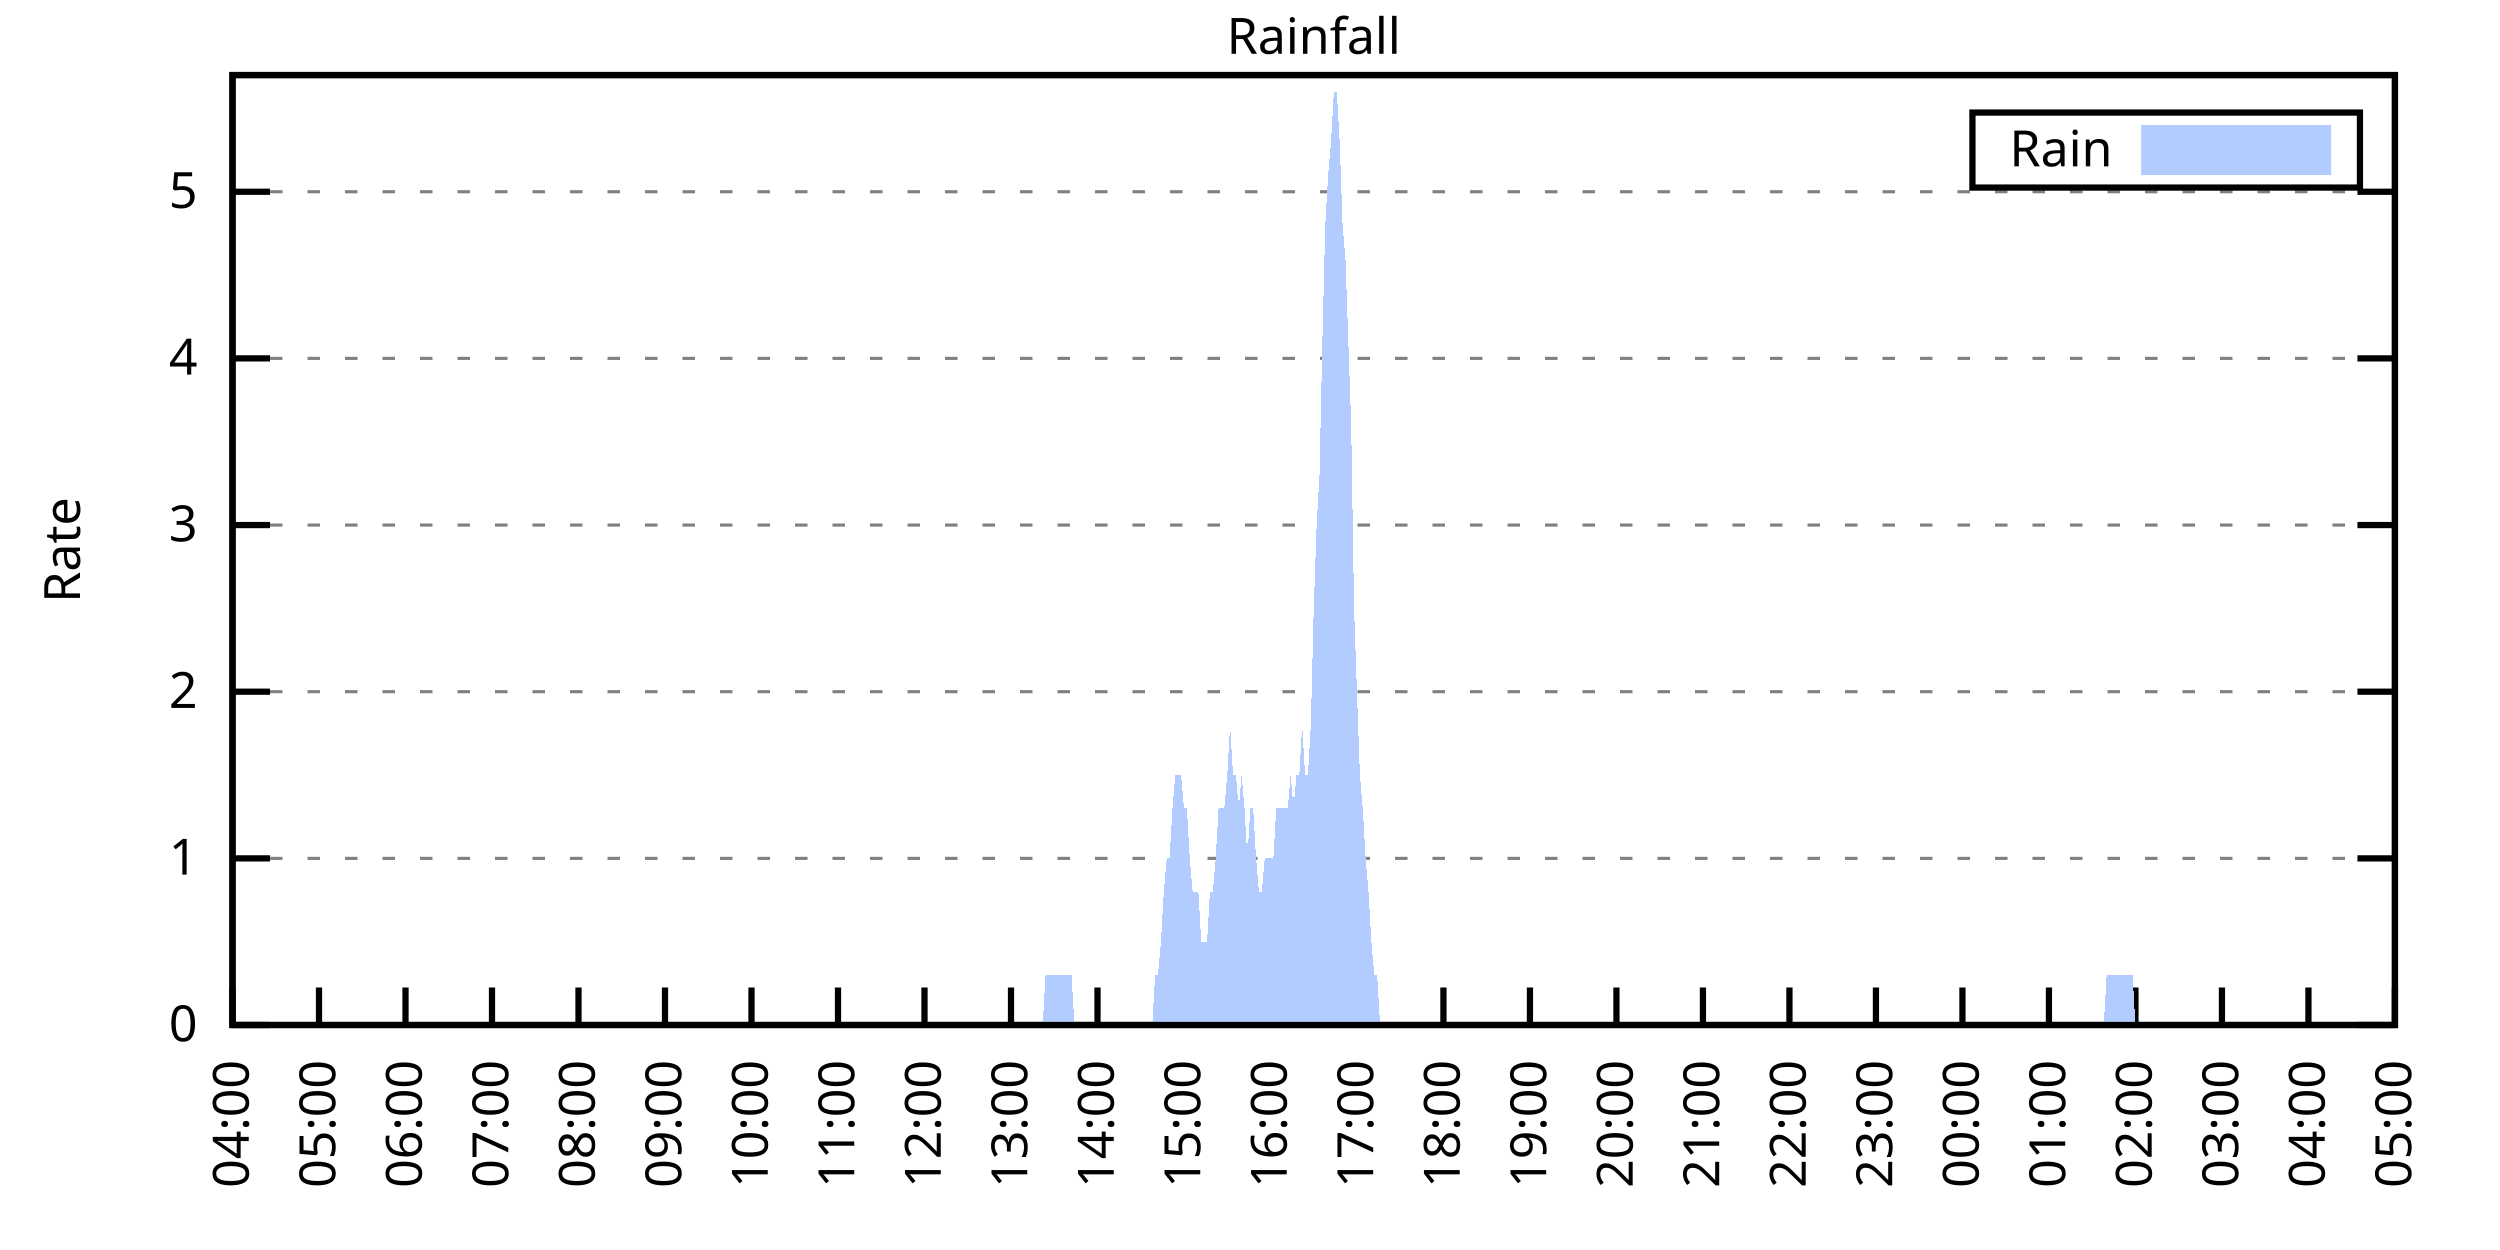
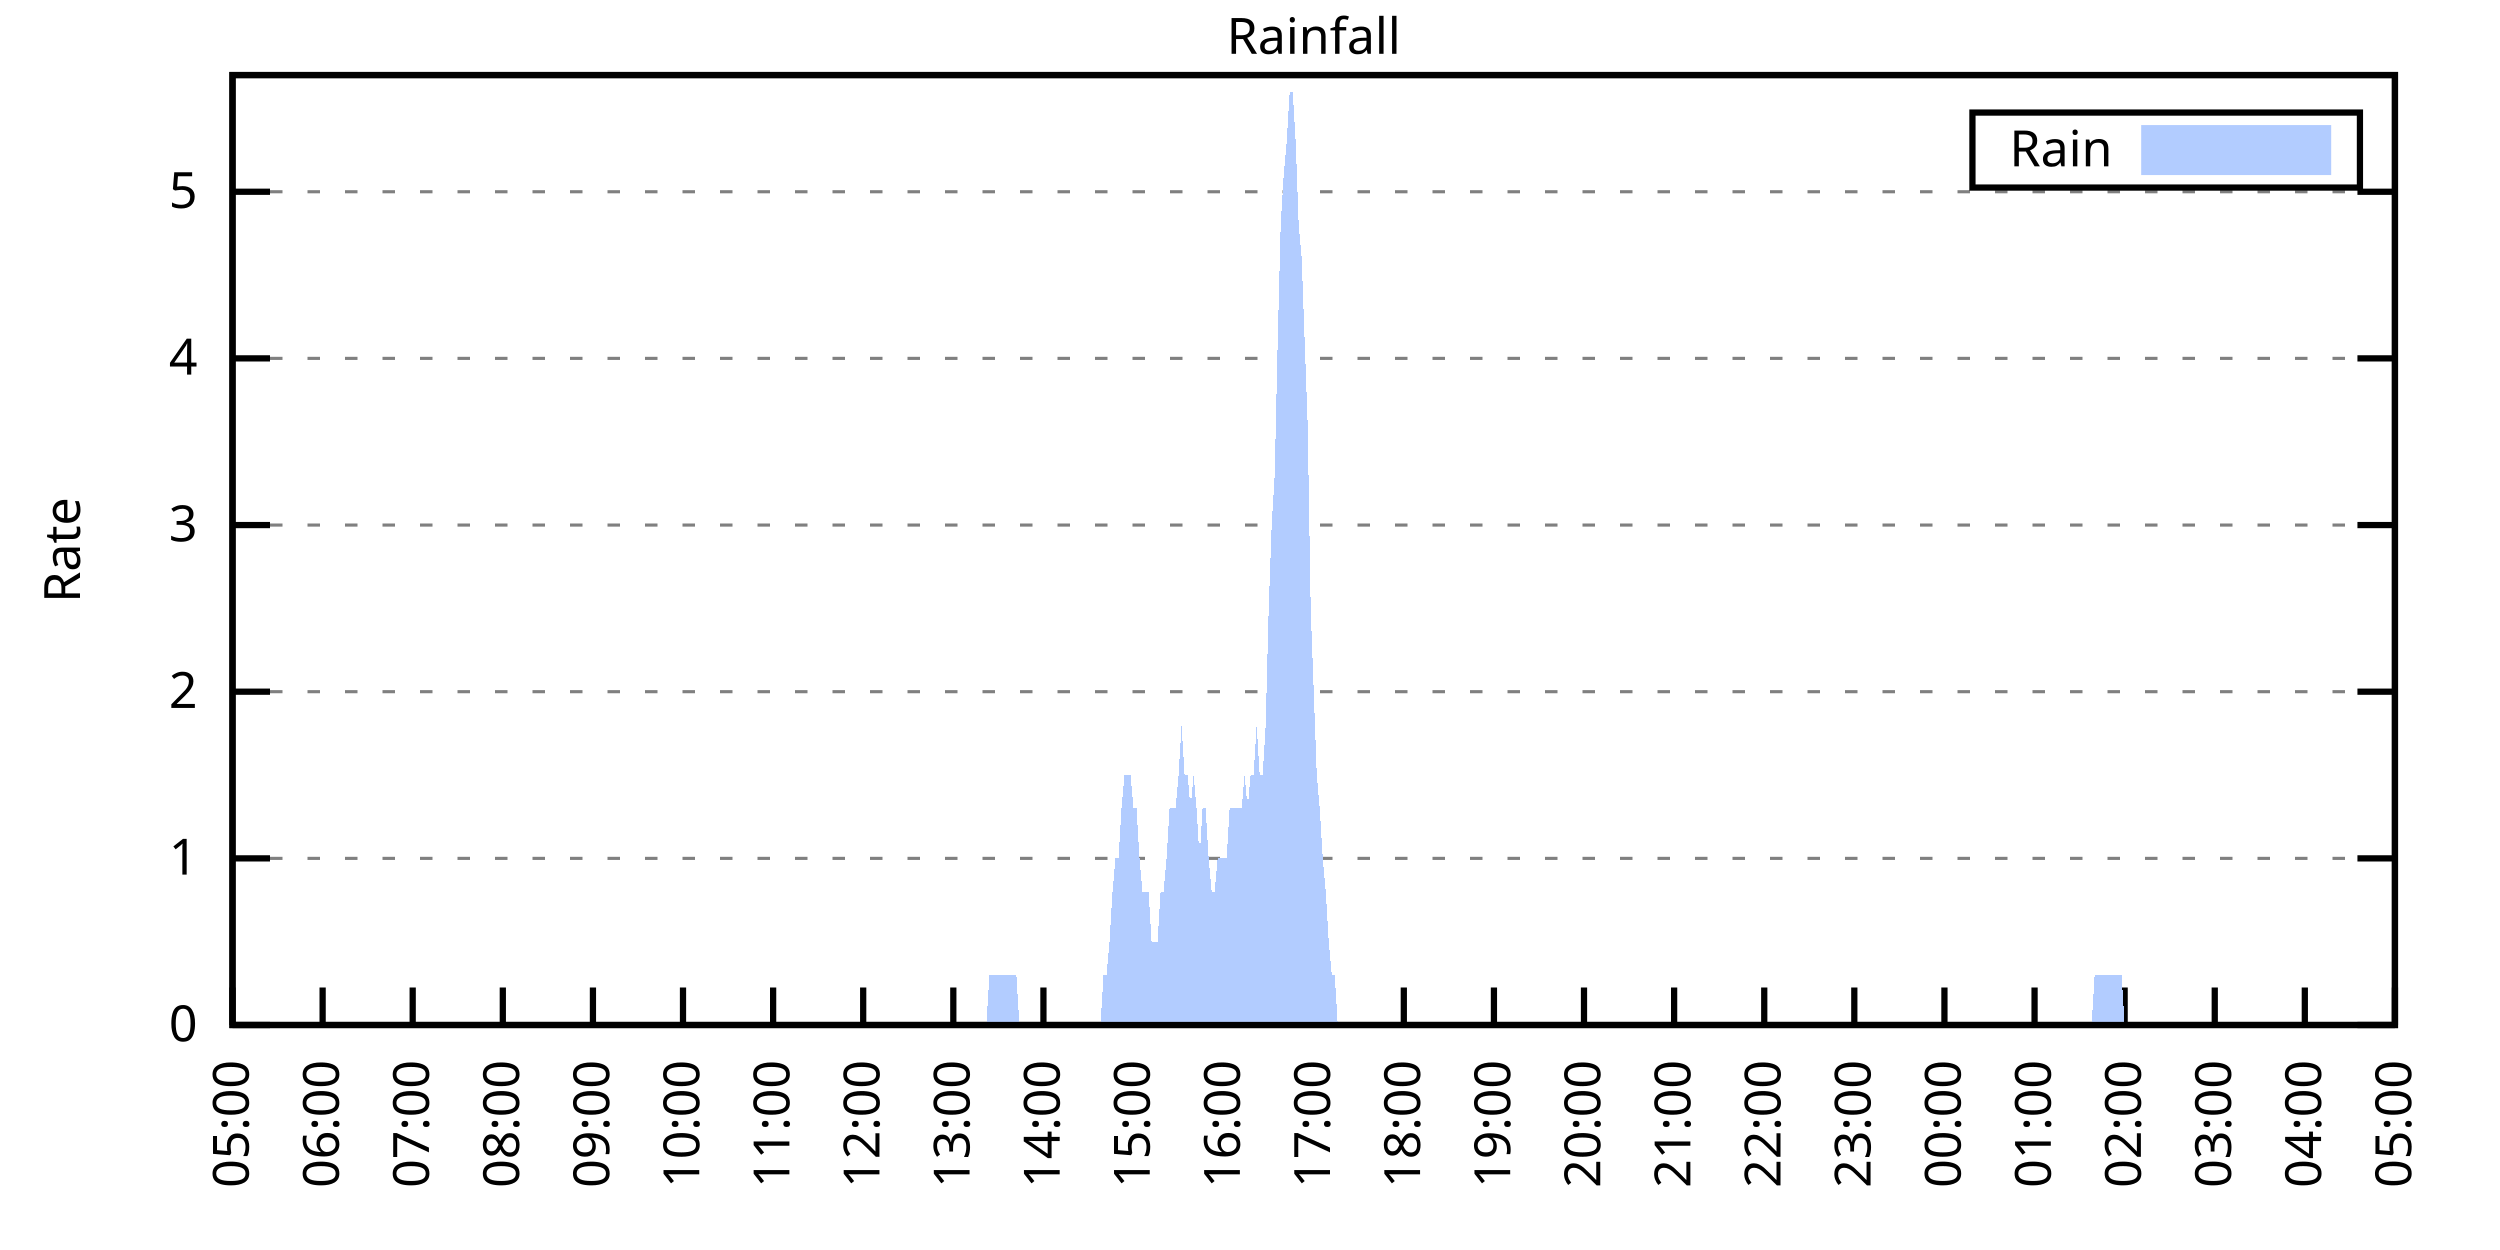
<svg xmlns="http://www.w3.org/2000/svg" xmlns:xlink="http://www.w3.org/1999/xlink" width="400" height="200" viewBox="0 0 400 200">
  <g id="gnuplot_canvas">
    <rect x="0" y="0" width="400" height="200" fill="none" />
    <defs>
      <circle id="gpDot" r="0.5" stroke-width="0.5" stroke="currentColor" />
      <path id="gpPt0" stroke-width="0.333" stroke="currentColor" d="M-1,0 h2 M0,-1 v2" />
      <path id="gpPt1" stroke-width="0.333" stroke="currentColor" d="M-1,-1 L1,1 M1,-1 L-1,1" />
      <path id="gpPt2" stroke-width="0.333" stroke="currentColor" d="M-1,0 L1,0 M0,-1 L0,1 M-1,-1 L1,1 M-1,1 L1,-1" />
      <rect id="gpPt3" stroke-width="0.333" stroke="currentColor" x="-1" y="-1" width="2" height="2" />
      <rect id="gpPt4" stroke-width="0.333" stroke="currentColor" fill="currentColor" x="-1" y="-1" width="2" height="2" />
      <circle id="gpPt5" stroke-width="0.333" stroke="currentColor" cx="0" cy="0" r="1" />
      <use xlink:href="#gpPt5" id="gpPt6" fill="currentColor" stroke="none" />
      <path id="gpPt7" stroke-width="0.333" stroke="currentColor" d="M0,-1.33 L-1.33,0.67 L1.33,0.67 z" />
      <use xlink:href="#gpPt7" id="gpPt8" fill="currentColor" stroke="none" />
      <use xlink:href="#gpPt7" id="gpPt9" stroke="currentColor" transform="rotate(180)" />
      <use xlink:href="#gpPt9" id="gpPt10" fill="currentColor" stroke="none" />
      <use xlink:href="#gpPt3" id="gpPt11" stroke="currentColor" transform="rotate(45)" />
      <use xlink:href="#gpPt11" id="gpPt12" fill="currentColor" stroke="none" />
      <path id="gpPt13" stroke-width="0.333" stroke="currentColor" d="M0,1.330 L1.265,0.411 L0.782,-1.067 L-0.782,-1.076 L-1.265,0.411 z" />
      <use xlink:href="#gpPt13" id="gpPt14" fill="currentColor" stroke="none" />
      <filter id="textbox" filterUnits="objectBoundingBox" x="0" y="0" height="1" width="1">
        <feFlood flood-color="white" flood-opacity="1" result="bgnd" />
        <feComposite in="SourceGraphic" in2="bgnd" operator="atop" />
      </filter>
      <filter id="greybox" filterUnits="objectBoundingBox" x="0" y="0" height="1" width="1">
        <feFlood flood-color="lightgrey" flood-opacity="1" result="grey" />
        <feComposite in="SourceGraphic" in2="grey" operator="atop" />
      </filter>
    </defs>
    <g fill="none" color="white" stroke="currentColor" stroke-width="1.00" stroke-linecap="butt" stroke-linejoin="miter">
</g>
    <g fill="none" color="black" stroke="currentColor" stroke-width="1.00" stroke-linecap="butt" stroke-linejoin="miter">
      <g stroke="none" shape-rendering="crispEdges">
        <polygon fill="rgb(255, 255, 255)" points="37.20,164.00 383.18,164.00 383.18,12.02 37.20,12.02 " />
      </g>
    </g>
    <g fill="none" color="black" stroke="currentColor" stroke-width="1.00" stroke-linecap="butt" stroke-linejoin="miter">
</g>
    <g fill="none" color="black" stroke="black" stroke-width="0.50" stroke-linecap="butt" stroke-linejoin="miter">
</g>
    <g fill="none" color="gray" stroke="currentColor" stroke-width="0.50" stroke-linecap="butt" stroke-linejoin="miter">
      <path stroke="gray" stroke-dasharray="2,4" class="gridline" d="M37.20,164.00 L383.19,164.00  " />
    </g>
    <g fill="none" color="gray" stroke="gray" stroke-width="1.00" stroke-linecap="butt" stroke-linejoin="miter">
</g>
    <g fill="none" color="black" stroke="currentColor" stroke-width="1.00" stroke-linecap="butt" stroke-linejoin="miter">
      <path stroke="black" d="M37.20,164.00 L43.20,164.00 M383.19,164.00 L377.19,164.00  " />
      <g transform="translate(31.60,166.60)" stroke="none" fill="black" font-family="Sans" font-size="8.00" text-anchor="end">
        <text>
          <tspan font-family="Sans"> 0</tspan>
        </text>
      </g>
    </g>
    <g fill="none" color="black" stroke="currentColor" stroke-width="1.00" stroke-linecap="butt" stroke-linejoin="miter">
</g>
    <g fill="none" color="black" stroke="black" stroke-width="0.50" stroke-linecap="butt" stroke-linejoin="miter">
</g>
    <g fill="none" color="gray" stroke="currentColor" stroke-width="0.50" stroke-linecap="butt" stroke-linejoin="miter">
      <path stroke="gray" stroke-dasharray="2,4" class="gridline" d="M37.20,137.34 L383.19,137.34  " />
    </g>
    <g fill="none" color="gray" stroke="gray" stroke-width="1.00" stroke-linecap="butt" stroke-linejoin="miter">
</g>
    <g fill="none" color="black" stroke="currentColor" stroke-width="1.00" stroke-linecap="butt" stroke-linejoin="miter">
      <path stroke="black" d="M37.20,137.34 L43.20,137.34 M383.19,137.34 L377.19,137.34  " />
      <g transform="translate(31.60,139.94)" stroke="none" fill="black" font-family="Sans" font-size="8.00" text-anchor="end">
        <text>
          <tspan font-family="Sans"> 1</tspan>
        </text>
      </g>
    </g>
    <g fill="none" color="black" stroke="currentColor" stroke-width="1.00" stroke-linecap="butt" stroke-linejoin="miter">
</g>
    <g fill="none" color="black" stroke="black" stroke-width="0.50" stroke-linecap="butt" stroke-linejoin="miter">
</g>
    <g fill="none" color="gray" stroke="currentColor" stroke-width="0.50" stroke-linecap="butt" stroke-linejoin="miter">
      <path stroke="gray" stroke-dasharray="2,4" class="gridline" d="M37.20,110.67 L383.19,110.67  " />
    </g>
    <g fill="none" color="gray" stroke="gray" stroke-width="1.00" stroke-linecap="butt" stroke-linejoin="miter">
</g>
    <g fill="none" color="black" stroke="currentColor" stroke-width="1.00" stroke-linecap="butt" stroke-linejoin="miter">
      <path stroke="black" d="M37.20,110.67 L43.20,110.67 M383.19,110.67 L377.19,110.67  " />
      <g transform="translate(31.60,113.27)" stroke="none" fill="black" font-family="Sans" font-size="8.00" text-anchor="end">
        <text>
          <tspan font-family="Sans"> 2</tspan>
        </text>
      </g>
    </g>
    <g fill="none" color="black" stroke="currentColor" stroke-width="1.00" stroke-linecap="butt" stroke-linejoin="miter">
</g>
    <g fill="none" color="black" stroke="black" stroke-width="0.50" stroke-linecap="butt" stroke-linejoin="miter">
</g>
    <g fill="none" color="gray" stroke="currentColor" stroke-width="0.50" stroke-linecap="butt" stroke-linejoin="miter">
      <path stroke="gray" stroke-dasharray="2,4" class="gridline" d="M37.20,84.01 L383.19,84.01  " />
    </g>
    <g fill="none" color="gray" stroke="gray" stroke-width="1.00" stroke-linecap="butt" stroke-linejoin="miter">
</g>
    <g fill="none" color="black" stroke="currentColor" stroke-width="1.00" stroke-linecap="butt" stroke-linejoin="miter">
      <path stroke="black" d="M37.20,84.01 L43.20,84.01 M383.19,84.01 L377.19,84.01  " />
      <g transform="translate(31.60,86.61)" stroke="none" fill="black" font-family="Sans" font-size="8.00" text-anchor="end">
        <text>
          <tspan font-family="Sans"> 3</tspan>
        </text>
      </g>
    </g>
    <g fill="none" color="black" stroke="currentColor" stroke-width="1.00" stroke-linecap="butt" stroke-linejoin="miter">
</g>
    <g fill="none" color="black" stroke="black" stroke-width="0.50" stroke-linecap="butt" stroke-linejoin="miter">
</g>
    <g fill="none" color="gray" stroke="currentColor" stroke-width="0.50" stroke-linecap="butt" stroke-linejoin="miter">
      <path stroke="gray" stroke-dasharray="2,4" class="gridline" d="M37.20,57.34 L383.19,57.34  " />
    </g>
    <g fill="none" color="gray" stroke="gray" stroke-width="1.00" stroke-linecap="butt" stroke-linejoin="miter">
</g>
    <g fill="none" color="black" stroke="currentColor" stroke-width="1.00" stroke-linecap="butt" stroke-linejoin="miter">
      <path stroke="black" d="M37.20,57.34 L43.20,57.34 M383.19,57.34 L377.19,57.34  " />
      <g transform="translate(31.60,59.94)" stroke="none" fill="black" font-family="Sans" font-size="8.00" text-anchor="end">
        <text>
          <tspan font-family="Sans"> 4</tspan>
        </text>
      </g>
    </g>
    <g fill="none" color="black" stroke="currentColor" stroke-width="1.00" stroke-linecap="butt" stroke-linejoin="miter">
</g>
    <g fill="none" color="black" stroke="black" stroke-width="0.50" stroke-linecap="butt" stroke-linejoin="miter">
</g>
    <g fill="none" color="gray" stroke="currentColor" stroke-width="0.50" stroke-linecap="butt" stroke-linejoin="miter">
      <path stroke="gray" stroke-dasharray="2,4" class="gridline" d="M37.20,30.68 L383.19,30.68  " />
    </g>
    <g fill="none" color="gray" stroke="gray" stroke-width="1.00" stroke-linecap="butt" stroke-linejoin="miter">
</g>
    <g fill="none" color="black" stroke="currentColor" stroke-width="1.00" stroke-linecap="butt" stroke-linejoin="miter">
      <path stroke="black" d="M37.20,30.68 L43.20,30.68 M383.19,30.68 L377.19,30.68  " />
      <g transform="translate(31.60,33.28)" stroke="none" fill="black" font-family="Sans" font-size="8.00" text-anchor="end">
        <text>
          <tspan font-family="Sans"> 5</tspan>
        </text>
      </g>
    </g>
    <g fill="none" color="black" stroke="currentColor" stroke-width="1.00" stroke-linecap="butt" stroke-linejoin="miter">
      <path stroke="black" d="M37.20,164.00 L37.20,158.00  " />
      <g transform="translate(39.80,169.60) rotate(270.00)" stroke="none" fill="black" font-family="Sans" font-size="8.00" text-anchor="end">
        <text>
-           <tspan font-family="Sans">04:00</tspan>
-         </text>
-       </g>
-     </g>
-     <g fill="none" color="black" stroke="currentColor" stroke-width="1.00" stroke-linecap="butt" stroke-linejoin="miter">
-       <path stroke="black" d="M51.04,164.00 L51.04,158.00  " />
-       <g transform="translate(53.64,169.60) rotate(270.00)" stroke="none" fill="black" font-family="Sans" font-size="8.00" text-anchor="end">
-         <text>
          <tspan font-family="Sans">05:00</tspan>
        </text>
      </g>
    </g>
    <g fill="none" color="black" stroke="currentColor" stroke-width="1.00" stroke-linecap="butt" stroke-linejoin="miter">
-       <path stroke="black" d="M64.88,164.00 L64.88,158.00  " />
-       <g transform="translate(67.48,169.60) rotate(270.00)" stroke="none" fill="black" font-family="Sans" font-size="8.00" text-anchor="end">
+       <path stroke="black" d="M51.62,164.00 L51.62,158.00  " />
+       <g transform="translate(54.22,169.60) rotate(270.00)" stroke="none" fill="black" font-family="Sans" font-size="8.00" text-anchor="end">
        <text>
          <tspan font-family="Sans">06:00</tspan>
        </text>
      </g>
    </g>
    <g fill="none" color="black" stroke="currentColor" stroke-width="1.00" stroke-linecap="butt" stroke-linejoin="miter">
-       <path stroke="black" d="M78.72,164.00 L78.72,158.00  " />
-       <g transform="translate(81.32,169.60) rotate(270.00)" stroke="none" fill="black" font-family="Sans" font-size="8.00" text-anchor="end">
+       <path stroke="black" d="M66.03,164.00 L66.03,158.00  " />
+       <g transform="translate(68.63,169.60) rotate(270.00)" stroke="none" fill="black" font-family="Sans" font-size="8.00" text-anchor="end">
        <text>
          <tspan font-family="Sans">07:00</tspan>
        </text>
      </g>
    </g>
    <g fill="none" color="black" stroke="currentColor" stroke-width="1.00" stroke-linecap="butt" stroke-linejoin="miter">
-       <path stroke="black" d="M92.56,164.00 L92.56,158.00  " />
-       <g transform="translate(95.16,169.60) rotate(270.00)" stroke="none" fill="black" font-family="Sans" font-size="8.00" text-anchor="end">
+       <path stroke="black" d="M80.45,164.00 L80.45,158.00  " />
+       <g transform="translate(83.05,169.60) rotate(270.00)" stroke="none" fill="black" font-family="Sans" font-size="8.00" text-anchor="end">
        <text>
          <tspan font-family="Sans">08:00</tspan>
        </text>
      </g>
    </g>
    <g fill="none" color="black" stroke="currentColor" stroke-width="1.00" stroke-linecap="butt" stroke-linejoin="miter">
-       <path stroke="black" d="M106.40,164.00 L106.40,158.00  " />
-       <g transform="translate(109.00,169.60) rotate(270.00)" stroke="none" fill="black" font-family="Sans" font-size="8.00" text-anchor="end">
+       <path stroke="black" d="M94.87,164.00 L94.87,158.00  " />
+       <g transform="translate(97.47,169.60) rotate(270.00)" stroke="none" fill="black" font-family="Sans" font-size="8.00" text-anchor="end">
        <text>
          <tspan font-family="Sans">09:00</tspan>
        </text>
      </g>
    </g>
    <g fill="none" color="black" stroke="currentColor" stroke-width="1.00" stroke-linecap="butt" stroke-linejoin="miter">
-       <path stroke="black" d="M120.24,164.00 L120.24,158.00  " />
-       <g transform="translate(122.84,169.60) rotate(270.00)" stroke="none" fill="black" font-family="Sans" font-size="8.00" text-anchor="end">
+       <path stroke="black" d="M109.28,164.00 L109.28,158.00  " />
+       <g transform="translate(111.88,169.60) rotate(270.00)" stroke="none" fill="black" font-family="Sans" font-size="8.00" text-anchor="end">
        <text>
          <tspan font-family="Sans">10:00</tspan>
        </text>
      </g>
    </g>
    <g fill="none" color="black" stroke="currentColor" stroke-width="1.00" stroke-linecap="butt" stroke-linejoin="miter">
-       <path stroke="black" d="M134.08,164.00 L134.08,158.00  " />
-       <g transform="translate(136.68,169.60) rotate(270.00)" stroke="none" fill="black" font-family="Sans" font-size="8.00" text-anchor="end">
+       <path stroke="black" d="M123.70,164.00 L123.70,158.00  " />
+       <g transform="translate(126.30,169.60) rotate(270.00)" stroke="none" fill="black" font-family="Sans" font-size="8.00" text-anchor="end">
        <text>
          <tspan font-family="Sans">11:00</tspan>
        </text>
      </g>
    </g>
    <g fill="none" color="black" stroke="currentColor" stroke-width="1.00" stroke-linecap="butt" stroke-linejoin="miter">
-       <path stroke="black" d="M147.92,164.00 L147.92,158.00  " />
-       <g transform="translate(150.52,169.60) rotate(270.00)" stroke="none" fill="black" font-family="Sans" font-size="8.00" text-anchor="end">
+       <path stroke="black" d="M138.11,164.00 L138.11,158.00  " />
+       <g transform="translate(140.71,169.60) rotate(270.00)" stroke="none" fill="black" font-family="Sans" font-size="8.00" text-anchor="end">
        <text>
          <tspan font-family="Sans">12:00</tspan>
        </text>
      </g>
    </g>
    <g fill="none" color="black" stroke="currentColor" stroke-width="1.00" stroke-linecap="butt" stroke-linejoin="miter">
-       <path stroke="black" d="M161.76,164.00 L161.76,158.00  " />
-       <g transform="translate(164.36,169.60) rotate(270.00)" stroke="none" fill="black" font-family="Sans" font-size="8.00" text-anchor="end">
+       <path stroke="black" d="M152.53,164.00 L152.53,158.00  " />
+       <g transform="translate(155.13,169.60) rotate(270.00)" stroke="none" fill="black" font-family="Sans" font-size="8.00" text-anchor="end">
        <text>
          <tspan font-family="Sans">13:00</tspan>
        </text>
      </g>
    </g>
    <g fill="none" color="black" stroke="currentColor" stroke-width="1.00" stroke-linecap="butt" stroke-linejoin="miter">
-       <path stroke="black" d="M175.60,164.00 L175.60,158.00  " />
-       <g transform="translate(178.20,169.60) rotate(270.00)" stroke="none" fill="black" font-family="Sans" font-size="8.00" text-anchor="end">
+       <path stroke="black" d="M166.95,164.00 L166.95,158.00  " />
+       <g transform="translate(169.55,169.60) rotate(270.00)" stroke="none" fill="black" font-family="Sans" font-size="8.00" text-anchor="end">
        <text>
          <tspan font-family="Sans">14:00</tspan>
        </text>
      </g>
    </g>
    <g fill="none" color="black" stroke="currentColor" stroke-width="1.00" stroke-linecap="butt" stroke-linejoin="miter">
-       <path stroke="black" d="M189.44,164.00 L189.44,158.00  " />
-       <g transform="translate(192.04,169.60) rotate(270.00)" stroke="none" fill="black" font-family="Sans" font-size="8.00" text-anchor="end">
+       <path stroke="black" d="M181.36,164.00 L181.36,158.00  " />
+       <g transform="translate(183.96,169.60) rotate(270.00)" stroke="none" fill="black" font-family="Sans" font-size="8.00" text-anchor="end">
        <text>
          <tspan font-family="Sans">15:00</tspan>
        </text>
      </g>
    </g>
    <g fill="none" color="black" stroke="currentColor" stroke-width="1.00" stroke-linecap="butt" stroke-linejoin="miter">
-       <path stroke="black" d="M203.28,164.00 L203.28,158.00  " />
-       <g transform="translate(205.88,169.60) rotate(270.00)" stroke="none" fill="black" font-family="Sans" font-size="8.00" text-anchor="end">
+       <path stroke="black" d="M195.78,164.00 L195.78,158.00  " />
+       <g transform="translate(198.38,169.60) rotate(270.00)" stroke="none" fill="black" font-family="Sans" font-size="8.00" text-anchor="end">
        <text>
          <tspan font-family="Sans">16:00</tspan>
        </text>
      </g>
    </g>
    <g fill="none" color="black" stroke="currentColor" stroke-width="1.00" stroke-linecap="butt" stroke-linejoin="miter">
-       <path stroke="black" d="M217.11,164.00 L217.11,158.00  " />
-       <g transform="translate(219.71,169.60) rotate(270.00)" stroke="none" fill="black" font-family="Sans" font-size="8.00" text-anchor="end">
+       <path stroke="black" d="M210.20,164.00 L210.20,158.00  " />
+       <g transform="translate(212.80,169.60) rotate(270.00)" stroke="none" fill="black" font-family="Sans" font-size="8.00" text-anchor="end">
        <text>
          <tspan font-family="Sans">17:00</tspan>
        </text>
      </g>
    </g>
    <g fill="none" color="black" stroke="currentColor" stroke-width="1.00" stroke-linecap="butt" stroke-linejoin="miter">
-       <path stroke="black" d="M230.95,164.00 L230.95,158.00  " />
-       <g transform="translate(233.55,169.60) rotate(270.00)" stroke="none" fill="black" font-family="Sans" font-size="8.00" text-anchor="end">
+       <path stroke="black" d="M224.61,164.00 L224.61,158.00  " />
+       <g transform="translate(227.21,169.60) rotate(270.00)" stroke="none" fill="black" font-family="Sans" font-size="8.00" text-anchor="end">
        <text>
          <tspan font-family="Sans">18:00</tspan>
        </text>
      </g>
    </g>
    <g fill="none" color="black" stroke="currentColor" stroke-width="1.00" stroke-linecap="butt" stroke-linejoin="miter">
-       <path stroke="black" d="M244.79,164.00 L244.79,158.00  " />
-       <g transform="translate(247.39,169.60) rotate(270.00)" stroke="none" fill="black" font-family="Sans" font-size="8.00" text-anchor="end">
+       <path stroke="black" d="M239.03,164.00 L239.03,158.00  " />
+       <g transform="translate(241.63,169.60) rotate(270.00)" stroke="none" fill="black" font-family="Sans" font-size="8.00" text-anchor="end">
        <text>
          <tspan font-family="Sans">19:00</tspan>
        </text>
      </g>
    </g>
    <g fill="none" color="black" stroke="currentColor" stroke-width="1.00" stroke-linecap="butt" stroke-linejoin="miter">
-       <path stroke="black" d="M258.63,164.00 L258.63,158.00  " />
-       <g transform="translate(261.23,169.60) rotate(270.00)" stroke="none" fill="black" font-family="Sans" font-size="8.00" text-anchor="end">
+       <path stroke="black" d="M253.44,164.00 L253.44,158.00  " />
+       <g transform="translate(256.04,169.60) rotate(270.00)" stroke="none" fill="black" font-family="Sans" font-size="8.00" text-anchor="end">
        <text>
          <tspan font-family="Sans">20:00</tspan>
        </text>
      </g>
    </g>
    <g fill="none" color="black" stroke="currentColor" stroke-width="1.00" stroke-linecap="butt" stroke-linejoin="miter">
-       <path stroke="black" d="M272.47,164.00 L272.47,158.00  " />
-       <g transform="translate(275.07,169.60) rotate(270.00)" stroke="none" fill="black" font-family="Sans" font-size="8.00" text-anchor="end">
+       <path stroke="black" d="M267.86,164.00 L267.86,158.00  " />
+       <g transform="translate(270.46,169.60) rotate(270.00)" stroke="none" fill="black" font-family="Sans" font-size="8.00" text-anchor="end">
        <text>
          <tspan font-family="Sans">21:00</tspan>
        </text>
      </g>
    </g>
    <g fill="none" color="black" stroke="currentColor" stroke-width="1.00" stroke-linecap="butt" stroke-linejoin="miter">
-       <path stroke="black" d="M286.31,164.00 L286.31,158.00  " />
-       <g transform="translate(288.91,169.60) rotate(270.00)" stroke="none" fill="black" font-family="Sans" font-size="8.00" text-anchor="end">
+       <path stroke="black" d="M282.28,164.00 L282.28,158.00  " />
+       <g transform="translate(284.88,169.60) rotate(270.00)" stroke="none" fill="black" font-family="Sans" font-size="8.00" text-anchor="end">
        <text>
          <tspan font-family="Sans">22:00</tspan>
        </text>
      </g>
    </g>
    <g fill="none" color="black" stroke="currentColor" stroke-width="1.00" stroke-linecap="butt" stroke-linejoin="miter">
-       <path stroke="black" d="M300.15,164.00 L300.15,158.00  " />
-       <g transform="translate(302.75,169.60) rotate(270.00)" stroke="none" fill="black" font-family="Sans" font-size="8.00" text-anchor="end">
+       <path stroke="black" d="M296.69,164.00 L296.69,158.00  " />
+       <g transform="translate(299.29,169.60) rotate(270.00)" stroke="none" fill="black" font-family="Sans" font-size="8.00" text-anchor="end">
        <text>
          <tspan font-family="Sans">23:00</tspan>
        </text>
      </g>
    </g>
    <g fill="none" color="black" stroke="currentColor" stroke-width="1.00" stroke-linecap="butt" stroke-linejoin="miter">
-       <path stroke="black" d="M313.99,164.00 L313.99,158.00  " />
-       <g transform="translate(316.59,169.60) rotate(270.00)" stroke="none" fill="black" font-family="Sans" font-size="8.00" text-anchor="end">
+       <path stroke="black" d="M311.11,164.00 L311.11,158.00  " />
+       <g transform="translate(313.71,169.60) rotate(270.00)" stroke="none" fill="black" font-family="Sans" font-size="8.00" text-anchor="end">
        <text>
          <tspan font-family="Sans">00:00</tspan>
        </text>
      </g>
    </g>
    <g fill="none" color="black" stroke="currentColor" stroke-width="1.00" stroke-linecap="butt" stroke-linejoin="miter">
-       <path stroke="black" d="M327.83,164.00 L327.83,158.00  " />
-       <g transform="translate(330.43,169.60) rotate(270.00)" stroke="none" fill="black" font-family="Sans" font-size="8.00" text-anchor="end">
+       <path stroke="black" d="M325.53,164.00 L325.53,158.00  " />
+       <g transform="translate(328.13,169.60) rotate(270.00)" stroke="none" fill="black" font-family="Sans" font-size="8.00" text-anchor="end">
        <text>
          <tspan font-family="Sans">01:00</tspan>
        </text>
      </g>
    </g>
    <g fill="none" color="black" stroke="currentColor" stroke-width="1.00" stroke-linecap="butt" stroke-linejoin="miter">
-       <path stroke="black" d="M341.67,164.00 L341.67,158.00  " />
-       <g transform="translate(344.27,169.60) rotate(270.00)" stroke="none" fill="black" font-family="Sans" font-size="8.00" text-anchor="end">
+       <path stroke="black" d="M339.94,164.00 L339.94,158.00  " />
+       <g transform="translate(342.54,169.60) rotate(270.00)" stroke="none" fill="black" font-family="Sans" font-size="8.00" text-anchor="end">
        <text>
          <tspan font-family="Sans">02:00</tspan>
        </text>
      </g>
    </g>
    <g fill="none" color="black" stroke="currentColor" stroke-width="1.00" stroke-linecap="butt" stroke-linejoin="miter">
-       <path stroke="black" d="M355.51,164.00 L355.51,158.00  " />
-       <g transform="translate(358.11,169.60) rotate(270.00)" stroke="none" fill="black" font-family="Sans" font-size="8.00" text-anchor="end">
+       <path stroke="black" d="M354.36,164.00 L354.36,158.00  " />
+       <g transform="translate(356.96,169.60) rotate(270.00)" stroke="none" fill="black" font-family="Sans" font-size="8.00" text-anchor="end">
        <text>
          <tspan font-family="Sans">03:00</tspan>
        </text>
      </g>
    </g>
    <g fill="none" color="black" stroke="currentColor" stroke-width="1.00" stroke-linecap="butt" stroke-linejoin="miter">
-       <path stroke="black" d="M369.35,164.00 L369.35,158.00  " />
-       <g transform="translate(371.95,169.60) rotate(270.00)" stroke="none" fill="black" font-family="Sans" font-size="8.00" text-anchor="end">
+       <path stroke="black" d="M368.77,164.00 L368.77,158.00  " />
+       <g transform="translate(371.37,169.60) rotate(270.00)" stroke="none" fill="black" font-family="Sans" font-size="8.00" text-anchor="end">
        <text>
          <tspan font-family="Sans">04:00</tspan>
        </text>
      </g>
    </g>
    <g fill="none" color="black" stroke="currentColor" stroke-width="1.00" stroke-linecap="butt" stroke-linejoin="miter">
      <path stroke="black" d="M383.19,164.00 L383.19,158.00  " />
      <g transform="translate(385.79,169.60) rotate(270.00)" stroke="none" fill="black" font-family="Sans" font-size="8.00" text-anchor="end">
        <text>
          <tspan font-family="Sans">05:00</tspan>
        </text>
      </g>
    </g>
    <g fill="none" color="black" stroke="currentColor" stroke-width="1.00" stroke-linecap="butt" stroke-linejoin="miter">
</g>
    <g fill="none" color="black" stroke="currentColor" stroke-width="1.00" stroke-linecap="butt" stroke-linejoin="miter">
      <path stroke="black" d="M37.20,12.01 L37.20,164.00 L383.19,164.00 L383.19,12.01 L37.20,12.01 Z  " />
    </g>
    <g fill="none" color="black" stroke="currentColor" stroke-width="1.00" stroke-linecap="butt" stroke-linejoin="miter">
</g>
    <g fill="none" color="black" stroke="currentColor" stroke-width="1.00" stroke-linecap="butt" stroke-linejoin="miter">
      <path stroke="black" d="M315.59,30.01 L315.59,18.01 L377.59,18.01 L377.59,30.01 L315.59,30.01 Z  " />
    </g>
    <g id="Rainfall_plot_1">
      <g fill="none" color="white" stroke="black" stroke-width="2.00" stroke-linecap="butt" stroke-linejoin="miter">
</g>
      <g fill="none" color="black" stroke="currentColor" stroke-width="2.00" stroke-linecap="butt" stroke-linejoin="miter">
        <g transform="translate(337.99,26.61)" stroke="none" fill="black" font-family="Sans" font-size="8.00" text-anchor="end">
          <text>
            <tspan font-family="Sans">Rain</tspan>
          </text>
        </g>
      </g>
      <g fill="none" color="black" stroke="currentColor" stroke-width="2.00" stroke-linecap="butt" stroke-linejoin="miter">
        <g stroke="none" shape-rendering="crispEdges">
          <polygon fill="rgb(178, 204, 255)" points="343.59,27.01 371.99,27.01 371.99,21.01 343.59,21.01 " />
        </g>
        <path stroke="rgb(178, 204, 255)" d="M343.59,27.01 L371.99,27.01 L371.99,21.01 L343.59,21.01 L343.59,27.01 Z  " />
      </g>
      <g fill="none" color="black" stroke="currentColor" stroke-width="2.00" stroke-linecap="butt" stroke-linejoin="miter">
        <g stroke="none" shape-rendering="crispEdges">
-           <polygon fill="rgb(178, 204, 255)" points="47.81,164.00 48.27,164.00 48.73,164.00 49.19,164.00 49.66,164.00 50.12,164.00 50.58,164.00 51.04,164.00 51.50,164.00 51.96,164.00 52.42,164.00 52.88,164.00 53.35,164.00 53.81,164.00 54.27,164.00 54.73,164.00 55.19,164.00 55.65,164.00 56.11,164.00 56.58,164.00 57.04,164.00 57.50,164.00 57.96,164.00 58.42,164.00 58.88,164.00 59.34,164.00 59.80,164.00 60.27,164.00 60.73,164.00 61.19,164.00 61.65,164.00 62.11,164.00 62.57,164.00 63.03,164.00 63.50,164.00 63.96,164.00 64.42,164.00 64.88,164.00 65.34,164.00 65.80,164.00 66.26,164.00 66.72,164.00 67.19,164.00 67.65,164.00 68.11,164.00 68.57,164.00 69.03,164.00 69.49,164.00 69.95,164.00 70.42,164.00 70.88,164.00 71.34,164.00 71.80,164.00 72.26,164.00 72.72,164.00 73.18,164.00 73.64,164.00 74.11,164.00 74.57,164.00 75.03,164.00 75.49,164.00 75.95,164.00 76.41,164.00 76.87,164.00 77.33,164.00 77.80,164.00 78.26,164.00 78.72,164.00 79.18,164.00 79.64,164.00 80.10,164.00 80.56,164.00 81.03,164.00 81.49,164.00 81.95,164.00 82.41,164.00 82.87,164.00 83.33,164.00 83.79,164.00 84.25,164.00 84.72,164.00 85.18,164.00 85.64,164.00 86.10,164.00 86.56,164.00 87.02,164.00 87.48,164.00 87.95,164.00 88.41,164.00 88.87,164.00 89.33,164.00 89.79,164.00 90.25,164.00 90.71,164.00 91.17,164.00 91.64,164.00 92.10,164.00 92.56,164.00 93.02,164.00 93.48,164.00 93.94,164.00 94.40,164.00 94.87,164.00 95.33,164.00 95.79,164.00 96.25,164.00 96.71,164.00 97.17,164.00 97.63,164.00 98.09,164.00 98.56,164.00 99.02,164.00 99.48,164.00 99.94,164.00 100.40,164.00 100.86,164.00 101.32,164.00 101.78,164.00 102.25,164.00 102.71,164.00 103.17,164.00 103.63,164.00 104.09,164.00 104.55,164.00 105.01,164.00 105.48,164.00 105.94,164.00 106.40,164.00 106.86,164.00 107.32,164.00 107.78,164.00 108.24,164.00 108.70,164.00 109.17,164.00 109.63,164.00 110.09,164.00 110.55,164.00 111.01,164.00 111.47,164.00 111.93,164.00 112.40,164.00 112.86,164.00 113.32,164.00 113.78,164.00 114.24,164.00 114.70,164.00 115.16,164.00 115.62,164.00 116.09,164.00 116.55,164.00 117.01,164.00 117.47,164.00 117.93,164.00 118.39,164.00 118.85,164.00 119.31,164.00 119.78,164.00 120.24,164.00 120.70,164.00 121.16,164.00 121.62,164.00 122.08,164.00 122.54,164.00 123.01,164.00 123.47,164.00 123.93,164.00 124.39,164.00 124.85,164.00 125.31,164.00 125.77,164.00 126.23,164.00 126.70,164.00 127.16,164.00 127.62,164.00 128.08,164.00 128.54,164.00 129.00,164.00 129.46,164.00 129.93,164.00 130.39,164.00 130.85,164.00 131.31,164.00 131.77,164.00 132.23,164.00 132.69,164.00 133.15,164.00 133.62,164.00 134.08,164.00 134.54,164.00 135.00,164.00 135.46,164.00 135.92,164.00 136.38,164.00 136.85,164.00 137.31,164.00 137.77,164.00 138.23,164.00 138.69,164.00 139.15,164.00 139.61,164.00 140.07,164.00 140.54,164.00 141.00,164.00 141.46,164.00 141.92,164.00 142.38,164.00 142.84,164.00 143.30,164.00 143.76,164.00 144.23,164.00 144.69,164.00 145.15,164.00 145.61,164.00 146.07,164.00 146.53,164.00 146.99,164.00 147.46,164.00 147.92,164.00 148.38,164.00 148.84,164.00 149.30,164.00 149.76,164.00 150.22,164.00 150.68,164.00 151.15,164.00 151.61,164.00 152.07,164.00 152.53,164.00 152.99,164.00 153.45,164.00 153.91,164.00 154.38,164.00 154.84,164.00 155.30,164.00 155.76,164.00 156.22,164.00 156.68,164.00 157.14,164.00 157.60,164.00 158.07,164.00 158.53,164.00 158.99,164.00 159.45,164.00 159.91,164.00 160.37,164.00 160.83,164.00 161.30,164.00 161.76,164.00 162.22,164.00 162.68,164.00 163.14,164.00 163.60,164.00 164.06,164.00 164.52,164.00 164.99,164.00 165.45,164.00 165.91,164.00 166.37,164.00 166.83,164.00 167.29,156.00 167.75,156.00 168.21,156.00 168.68,156.00 169.14,156.00 169.60,156.00 170.06,156.00 170.52,156.00 170.98,156.00 171.44,156.00 171.91,164.00 172.37,164.00 172.83,164.00 173.29,164.00 173.75,164.00 174.21,164.00 174.67,164.00 175.13,164.00 175.60,164.00 176.06,164.00 176.52,164.00 176.98,164.00 177.44,164.00 177.90,164.00 178.36,164.00 178.83,164.00 179.29,164.00 179.75,164.00 180.21,164.00 180.67,164.00 181.13,164.00 181.59,164.00 182.05,164.00 182.52,164.00 182.98,164.00 183.44,164.00 183.90,164.00 184.36,164.00 184.82,156.00 185.28,156.00 185.75,150.67 186.21,142.67 186.67,137.34 187.13,137.34 187.59,129.34 188.05,124.00 188.51,124.00 188.97,124.00 189.44,129.34 189.90,129.34 190.36,137.34 190.82,142.67 191.28,142.67 191.74,142.67 192.20,150.67 192.66,150.67 193.13,150.67 193.59,142.67 194.05,142.67 194.51,137.34 194.97,129.34 195.43,129.34 195.89,129.34 196.36,124.00 196.82,116.00 197.28,124.00 197.74,124.00 198.20,129.34 198.66,124.00 199.12,129.34 199.58,137.34 200.05,129.34 200.51,129.34 200.97,137.34 201.43,142.67 201.89,142.67 202.35,137.34 202.81,137.34 203.28,137.34 203.74,137.34 204.20,129.34 204.66,129.34 205.12,129.34 205.58,129.34 206.04,129.34 206.50,124.00 206.97,129.34 207.43,124.00 207.89,124.00 208.35,116.00 208.81,124.00 209.27,124.00 209.73,116.00 210.20,97.34 210.66,84.01 211.12,76.01 211.58,54.67 212.04,36.01 212.50,28.01 212.96,22.68 213.42,14.68 213.89,14.68 214.35,22.68 214.81,36.01 215.27,41.34 215.73,54.67 216.19,68.01 216.65,97.34 217.11,110.67 217.58,124.00 218.04,129.34 218.50,137.34 218.96,142.67 219.42,150.67 219.88,156.00 220.34,156.00 220.81,164.00 221.27,164.00 221.73,164.00 222.19,164.00 222.65,164.00 223.11,164.00 223.57,164.00 224.03,164.00 224.50,164.00 224.96,164.00 225.42,164.00 225.88,164.00 226.34,164.00 226.80,164.00 227.26,164.00 227.73,164.00 228.19,164.00 228.65,164.00 229.11,164.00 229.57,164.00 230.03,164.00 230.49,164.00 230.95,164.00 231.42,164.00 231.88,164.00 232.34,164.00 232.80,164.00 233.26,164.00 233.72,164.00 234.18,164.00 234.64,164.00 235.11,164.00 235.57,164.00 236.03,164.00 236.49,164.00 236.95,164.00 237.41,164.00 237.87,164.00 238.34,164.00 238.80,164.00 239.26,164.00 239.72,164.00 240.18,164.00 240.64,164.00 241.10,164.00 241.56,164.00 242.03,164.00 242.49,164.00 242.95,164.00 243.41,164.00 243.87,164.00 244.33,164.00 244.79,164.00 245.26,164.00 245.72,164.00 246.18,164.00 246.64,164.00 247.10,164.00 247.56,164.00 248.02,164.00 248.48,164.00 248.95,164.00 249.41,164.00 249.87,164.00 250.33,164.00 250.79,164.00 251.25,164.00 251.71,164.00 252.18,164.00 252.64,164.00 253.10,164.00 253.56,164.00 254.02,164.00 254.48,164.00 254.94,164.00 255.40,164.00 255.87,164.00 256.33,164.00 256.79,164.00 257.25,164.00 257.71,164.00 258.17,164.00 258.63,164.00 259.09,164.00 259.56,164.00 260.02,164.00 260.48,164.00 260.94,164.00 261.40,164.00 261.86,164.00 262.32,164.00 262.79,164.00 263.25,164.00 263.71,164.00 264.17,164.00 264.63,164.00 265.09,164.00 265.55,164.00 266.01,164.00 266.48,164.00 266.94,164.00 267.40,164.00 267.86,164.00 268.32,164.00 268.78,164.00 269.24,164.00 269.71,164.00 270.17,164.00 270.63,164.00 271.09,164.00 271.55,164.00 272.01,164.00 272.47,164.00 272.93,164.00 273.40,164.00 273.86,164.00 274.32,164.00 274.78,164.00 275.24,164.00 275.70,164.00 276.16,164.00 276.63,164.00 277.09,164.00 277.55,164.00 278.01,164.00 278.47,164.00 278.93,164.00 279.39,164.00 279.85,164.00 280.32,164.00 280.78,164.00 281.24,164.00 281.70,164.00 282.16,164.00 282.62,164.00 283.08,164.00 283.54,164.00 284.01,164.00 284.47,164.00 284.93,164.00 285.39,164.00 285.85,164.00 286.31,164.00 286.77,164.00 287.24,164.00 287.70,164.00 288.16,164.00 288.62,164.00 289.08,164.00 289.54,164.00 290.00,164.00 290.46,164.00 290.93,164.00 291.39,164.00 291.85,164.00 292.31,164.00 292.77,164.00 293.23,164.00 293.69,164.00 294.16,164.00 294.62,164.00 295.08,164.00 295.54,164.00 296.00,164.00 296.46,164.00 296.92,164.00 297.38,164.00 297.85,164.00 298.31,164.00 298.77,164.00 299.23,164.00 299.69,164.00 300.15,164.00 300.61,164.00 301.08,164.00 301.54,164.00 302.00,164.00 302.46,164.00 302.92,164.00 303.38,164.00 303.84,164.00 304.30,164.00 304.77,164.00 305.23,164.00 305.69,164.00 306.15,164.00 306.61,164.00 307.07,164.00 307.53,164.00 307.99,164.00 308.46,164.00 308.92,164.00 309.38,164.00 309.84,164.00 310.30,164.00 310.76,164.00 311.22,164.00 311.69,164.00 312.15,164.00 312.61,164.00 313.07,164.00 313.53,164.00 313.99,164.00 314.45,164.00 314.91,164.00 315.38,164.00 315.84,164.00 316.30,164.00 316.76,164.00 317.22,164.00 317.68,164.00 318.14,164.00 318.61,164.00 319.07,164.00 319.53,164.00 319.99,164.00 320.45,164.00 320.91,164.00 321.37,164.00 321.83,164.00 322.30,164.00 322.76,164.00 323.22,164.00 323.68,164.00 324.14,164.00 324.60,164.00 325.06,164.00 325.53,164.00 325.99,164.00 326.45,164.00 326.91,164.00 327.37,164.00 327.83,164.00 328.29,164.00 328.75,164.00 329.22,164.00 329.68,164.00 330.14,164.00 330.60,164.00 331.06,164.00 331.52,164.00 331.98,164.00 332.44,164.00 332.91,164.00 333.37,164.00 333.83,164.00 334.29,164.00 334.75,164.00 335.21,164.00 335.67,164.00 336.14,164.00 336.60,164.00 337.06,156.00 337.52,156.00 337.98,156.00 338.44,156.00 338.90,156.00 339.36,156.00 339.83,156.00 340.29,156.00 340.75,156.00 341.21,156.00 341.67,164.00 342.13,164.00 342.59,164.00 343.06,164.00 343.52,164.00 343.98,164.00 344.44,164.00 344.90,164.00 345.36,164.00 345.82,164.00 346.28,164.00 346.75,164.00 347.21,164.00 347.67,164.00 348.13,164.00 348.59,164.00 349.05,164.00 349.51,164.00 349.97,164.00 350.44,164.00 350.90,164.00 351.36,164.00 351.82,164.00 352.28,164.00 352.74,164.00 353.20,164.00 353.67,164.00 354.13,164.00 354.59,164.00 355.05,164.00 355.51,164.00 355.97,164.00 356.43,164.00 356.89,164.00 357.36,164.00 357.82,164.00 358.28,164.00 358.74,164.00 359.20,164.00 359.66,164.00 360.12,164.00 360.59,164.00 361.05,164.00 361.51,164.00 361.97,164.00 362.43,164.00 362.89,164.00 363.35,164.00 363.81,164.00 364.28,164.00 364.74,164.00 365.20,164.00 365.66,164.00 366.12,164.00 366.58,164.00 367.04,164.00 367.51,164.00 367.97,164.00 368.43,164.00 368.89,164.00 369.35,164.00 369.81,164.00 370.27,164.00 370.73,164.00 371.20,164.00 371.66,164.00 372.12,164.00 372.58,164.00 373.04,164.00 373.50,164.00 373.96,164.00 374.42,164.00 374.89,164.00 375.35,164.00 375.81,164.00 376.27,164.00 376.73,164.00 377.19,164.00 377.65,164.00 378.12,164.00 378.58,164.00 379.04,164.00 379.50,164.00 379.50,164.00 47.81,164.00 " />
+           <polygon fill="rgb(178, 204, 255)" points="37.68,164.00 38.16,164.00 38.64,164.00 39.12,164.00 39.60,164.00 40.08,164.00 40.56,164.00 41.04,164.00 41.52,164.00 42.01,164.00 42.49,164.00 42.97,164.00 43.45,164.00 43.93,164.00 44.41,164.00 44.89,164.00 45.37,164.00 45.85,164.00 46.33,164.00 46.81,164.00 47.29,164.00 47.77,164.00 48.25,164.00 48.73,164.00 49.21,164.00 49.69,164.00 50.17,164.00 50.66,164.00 51.14,164.00 51.62,164.00 52.10,164.00 52.58,164.00 53.06,164.00 53.54,164.00 54.02,164.00 54.50,164.00 54.98,164.00 55.46,164.00 55.94,164.00 56.42,164.00 56.90,164.00 57.38,164.00 57.86,164.00 58.34,164.00 58.82,164.00 59.30,164.00 59.79,164.00 60.27,164.00 60.75,164.00 61.23,164.00 61.71,164.00 62.19,164.00 62.67,164.00 63.15,164.00 63.63,164.00 64.11,164.00 64.59,164.00 65.07,164.00 65.55,164.00 66.03,164.00 66.51,164.00 66.99,164.00 67.47,164.00 67.95,164.00 68.44,164.00 68.92,164.00 69.40,164.00 69.88,164.00 70.36,164.00 70.84,164.00 71.32,164.00 71.80,164.00 72.28,164.00 72.76,164.00 73.24,164.00 73.72,164.00 74.20,164.00 74.68,164.00 75.16,164.00 75.64,164.00 76.12,164.00 76.60,164.00 77.08,164.00 77.57,164.00 78.05,164.00 78.53,164.00 79.01,164.00 79.49,164.00 79.97,164.00 80.45,164.00 80.93,164.00 81.41,164.00 81.89,164.00 82.37,164.00 82.85,164.00 83.33,164.00 83.81,164.00 84.29,164.00 84.77,164.00 85.25,164.00 85.73,164.00 86.22,164.00 86.70,164.00 87.18,164.00 87.66,164.00 88.14,164.00 88.62,164.00 89.10,164.00 89.58,164.00 90.06,164.00 90.54,164.00 91.02,164.00 91.50,164.00 91.98,164.00 92.46,164.00 92.94,164.00 93.42,164.00 93.90,164.00 94.38,164.00 94.87,164.00 95.35,164.00 95.83,164.00 96.31,164.00 96.79,164.00 97.27,164.00 97.75,164.00 98.23,164.00 98.71,164.00 99.19,164.00 99.67,164.00 100.15,164.00 100.63,164.00 101.11,164.00 101.59,164.00 102.07,164.00 102.55,164.00 103.03,164.00 103.51,164.00 104.00,164.00 104.48,164.00 104.96,164.00 105.44,164.00 105.92,164.00 106.40,164.00 106.88,164.00 107.36,164.00 107.84,164.00 108.32,164.00 108.80,164.00 109.28,164.00 109.76,164.00 110.24,164.00 110.72,164.00 111.20,164.00 111.68,164.00 112.16,164.00 112.65,164.00 113.13,164.00 113.61,164.00 114.09,164.00 114.57,164.00 115.05,164.00 115.53,164.00 116.01,164.00 116.49,164.00 116.97,164.00 117.45,164.00 117.93,164.00 118.41,164.00 118.89,164.00 119.37,164.00 119.85,164.00 120.33,164.00 120.81,164.00 121.29,164.00 121.78,164.00 122.26,164.00 122.74,164.00 123.22,164.00 123.70,164.00 124.18,164.00 124.66,164.00 125.14,164.00 125.62,164.00 126.10,164.00 126.58,164.00 127.06,164.00 127.54,164.00 128.02,164.00 128.50,164.00 128.98,164.00 129.46,164.00 129.94,164.00 130.43,164.00 130.91,164.00 131.39,164.00 131.87,164.00 132.35,164.00 132.83,164.00 133.31,164.00 133.79,164.00 134.27,164.00 134.75,164.00 135.23,164.00 135.71,164.00 136.19,164.00 136.67,164.00 137.15,164.00 137.63,164.00 138.11,164.00 138.59,164.00 139.07,164.00 139.56,164.00 140.04,164.00 140.52,164.00 141.00,164.00 141.48,164.00 141.96,164.00 142.44,164.00 142.92,164.00 143.40,164.00 143.88,164.00 144.36,164.00 144.84,164.00 145.32,164.00 145.80,164.00 146.28,164.00 146.76,164.00 147.24,164.00 147.72,164.00 148.21,164.00 148.69,164.00 149.17,164.00 149.65,164.00 150.13,164.00 150.61,164.00 151.09,164.00 151.57,164.00 152.05,164.00 152.53,164.00 153.01,164.00 153.49,164.00 153.97,164.00 154.45,164.00 154.93,164.00 155.41,164.00 155.89,164.00 156.37,164.00 156.85,164.00 157.34,164.00 157.82,164.00 158.30,156.00 158.78,156.00 159.26,156.00 159.74,156.00 160.22,156.00 160.70,156.00 161.18,156.00 161.66,156.00 162.14,156.00 162.62,156.00 163.10,164.00 163.58,164.00 164.06,164.00 164.54,164.00 165.02,164.00 165.50,164.00 165.99,164.00 166.47,164.00 166.95,164.00 167.43,164.00 167.91,164.00 168.39,164.00 168.87,164.00 169.35,164.00 169.83,164.00 170.31,164.00 170.79,164.00 171.27,164.00 171.75,164.00 172.23,164.00 172.71,164.00 173.19,164.00 173.67,164.00 174.15,164.00 174.63,164.00 175.12,164.00 175.60,164.00 176.08,164.00 176.56,156.00 177.04,156.00 177.52,150.67 178.00,142.67 178.48,137.34 178.96,137.34 179.44,129.34 179.92,124.00 180.40,124.00 180.88,124.00 181.36,129.34 181.84,129.34 182.32,137.34 182.80,142.67 183.28,142.67 183.77,142.67 184.25,150.67 184.73,150.67 185.21,150.67 185.69,142.67 186.17,142.67 186.65,137.34 187.13,129.34 187.61,129.34 188.09,129.34 188.57,124.00 189.05,116.00 189.53,124.00 190.01,124.00 190.49,129.34 190.97,124.00 191.45,129.34 191.93,137.34 192.41,129.34 192.90,129.34 193.38,137.34 193.86,142.67 194.34,142.67 194.82,137.34 195.30,137.34 195.78,137.34 196.26,137.34 196.74,129.34 197.22,129.34 197.70,129.34 198.18,129.34 198.66,129.34 199.14,124.00 199.62,129.34 200.10,124.00 200.58,124.00 201.06,116.00 201.55,124.00 202.03,124.00 202.51,116.00 202.99,97.34 203.47,84.01 203.95,76.01 204.43,54.67 204.91,36.01 205.39,28.01 205.87,22.68 206.35,14.68 206.83,14.68 207.31,22.68 207.79,36.01 208.27,41.34 208.75,54.67 209.23,68.01 209.71,97.34 210.20,110.67 210.68,124.00 211.16,129.34 211.64,137.34 212.12,142.67 212.60,150.67 213.08,156.00 213.56,156.00 214.04,164.00 214.52,164.00 215.00,164.00 215.48,164.00 215.96,164.00 216.44,164.00 216.92,164.00 217.40,164.00 217.88,164.00 218.36,164.00 218.84,164.00 219.33,164.00 219.81,164.00 220.29,164.00 220.77,164.00 221.25,164.00 221.73,164.00 222.21,164.00 222.69,164.00 223.17,164.00 223.65,164.00 224.13,164.00 224.61,164.00 225.09,164.00 225.57,164.00 226.05,164.00 226.53,164.00 227.01,164.00 227.49,164.00 227.98,164.00 228.46,164.00 228.94,164.00 229.42,164.00 229.90,164.00 230.38,164.00 230.86,164.00 231.34,164.00 231.82,164.00 232.30,164.00 232.78,164.00 233.26,164.00 233.74,164.00 234.22,164.00 234.70,164.00 235.18,164.00 235.66,164.00 236.14,164.00 236.62,164.00 237.11,164.00 237.59,164.00 238.07,164.00 238.55,164.00 239.03,164.00 239.51,164.00 239.99,164.00 240.47,164.00 240.95,164.00 241.43,164.00 241.91,164.00 242.39,164.00 242.87,164.00 243.35,164.00 243.83,164.00 244.31,164.00 244.79,164.00 245.27,164.00 245.76,164.00 246.24,164.00 246.72,164.00 247.20,164.00 247.68,164.00 248.16,164.00 248.64,164.00 249.12,164.00 249.60,164.00 250.08,164.00 250.56,164.00 251.04,164.00 251.52,164.00 252.00,164.00 252.48,164.00 252.96,164.00 253.44,164.00 253.92,164.00 254.40,164.00 254.89,164.00 255.37,164.00 255.85,164.00 256.33,164.00 256.81,164.00 257.29,164.00 257.77,164.00 258.25,164.00 258.73,164.00 259.21,164.00 259.69,164.00 260.17,164.00 260.65,164.00 261.13,164.00 261.61,164.00 262.09,164.00 262.57,164.00 263.05,164.00 263.54,164.00 264.02,164.00 264.50,164.00 264.98,164.00 265.46,164.00 265.94,164.00 266.42,164.00 266.90,164.00 267.38,164.00 267.86,164.00 268.34,164.00 268.82,164.00 269.30,164.00 269.78,164.00 270.26,164.00 270.74,164.00 271.22,164.00 271.70,164.00 272.18,164.00 272.67,164.00 273.15,164.00 273.63,164.00 274.11,164.00 274.59,164.00 275.07,164.00 275.55,164.00 276.03,164.00 276.51,164.00 276.99,164.00 277.47,164.00 277.95,164.00 278.43,164.00 278.91,164.00 279.39,164.00 279.87,164.00 280.35,164.00 280.83,164.00 281.32,164.00 281.80,164.00 282.28,164.00 282.76,164.00 283.24,164.00 283.72,164.00 284.20,164.00 284.68,164.00 285.16,164.00 285.64,164.00 286.12,164.00 286.60,164.00 287.08,164.00 287.56,164.00 288.04,164.00 288.52,164.00 289.00,164.00 289.48,164.00 289.96,164.00 290.45,164.00 290.93,164.00 291.41,164.00 291.89,164.00 292.37,164.00 292.85,164.00 293.33,164.00 293.81,164.00 294.29,164.00 294.77,164.00 295.25,164.00 295.73,164.00 296.21,164.00 296.69,164.00 297.17,164.00 297.65,164.00 298.13,164.00 298.61,164.00 299.10,164.00 299.58,164.00 300.06,164.00 300.54,164.00 301.02,164.00 301.50,164.00 301.98,164.00 302.46,164.00 302.94,164.00 303.42,164.00 303.90,164.00 304.38,164.00 304.86,164.00 305.34,164.00 305.82,164.00 306.30,164.00 306.78,164.00 307.26,164.00 307.74,164.00 308.23,164.00 308.71,164.00 309.19,164.00 309.67,164.00 310.15,164.00 310.63,164.00 311.11,164.00 311.59,164.00 312.07,164.00 312.55,164.00 313.03,164.00 313.51,164.00 313.99,164.00 314.47,164.00 314.95,164.00 315.43,164.00 315.91,164.00 316.39,164.00 316.88,164.00 317.36,164.00 317.84,164.00 318.32,164.00 318.80,164.00 319.28,164.00 319.76,164.00 320.24,164.00 320.72,164.00 321.20,164.00 321.68,164.00 322.16,164.00 322.64,164.00 323.12,164.00 323.60,164.00 324.08,164.00 324.56,164.00 325.04,164.00 325.53,164.00 326.01,164.00 326.49,164.00 326.97,164.00 327.45,164.00 327.93,164.00 328.41,164.00 328.89,164.00 329.37,164.00 329.85,164.00 330.33,164.00 330.81,164.00 331.29,164.00 331.77,164.00 332.25,164.00 332.73,164.00 333.21,164.00 333.69,164.00 334.17,164.00 334.66,164.00 335.14,156.00 335.62,156.00 336.10,156.00 336.58,156.00 337.06,156.00 337.54,156.00 338.02,156.00 338.50,156.00 338.98,156.00 339.46,156.00 339.94,164.00 340.42,164.00 340.90,164.00 341.38,164.00 341.86,164.00 342.34,164.00 342.82,164.00 343.31,164.00 343.79,164.00 344.27,164.00 344.75,164.00 345.23,164.00 345.71,164.00 346.19,164.00 346.67,164.00 347.15,164.00 347.63,164.00 348.11,164.00 348.59,164.00 349.07,164.00 349.55,164.00 350.03,164.00 350.51,164.00 350.99,164.00 351.47,164.00 351.95,164.00 352.44,164.00 352.92,164.00 353.40,164.00 353.88,164.00 354.36,164.00 354.84,164.00 355.32,164.00 355.80,164.00 356.28,164.00 356.76,164.00 357.24,164.00 357.72,164.00 358.20,164.00 358.68,164.00 359.16,164.00 359.64,164.00 360.12,164.00 360.60,164.00 361.09,164.00 361.57,164.00 362.05,164.00 362.53,164.00 363.01,164.00 363.49,164.00 363.97,164.00 364.45,164.00 364.93,164.00 365.41,164.00 365.89,164.00 366.37,164.00 366.85,164.00 367.33,164.00 367.81,164.00 368.29,164.00 368.77,164.00 369.25,164.00 369.73,164.00 370.22,164.00 370.70,164.00 371.18,164.00 371.66,164.00 372.14,164.00 372.62,164.00 373.10,164.00 373.58,164.00 374.06,164.00 374.54,164.00 375.02,164.00 375.50,164.00 375.98,164.00 376.46,164.00 376.94,164.00 377.42,164.00 377.90,164.00 378.38,164.00 378.87,164.00 379.35,164.00 379.83,164.00 380.31,164.00 380.79,164.00 381.27,164.00 381.75,164.00 382.23,164.00 382.71,164.00 383.19,164.00 383.19,164.00 37.68,164.00 " />
        </g>
      </g>
    </g>
    <g fill="none" color="black" stroke="currentColor" stroke-width="2.00" stroke-linecap="butt" stroke-linejoin="miter">
</g>
    <g fill="none" color="black" stroke="black" stroke-width="1.00" stroke-linecap="butt" stroke-linejoin="miter">
</g>
    <g fill="none" color="black" stroke="currentColor" stroke-width="1.00" stroke-linecap="butt" stroke-linejoin="miter">
      <path stroke="black" d="M37.20,12.01 L37.20,164.00 L383.19,164.00 L383.19,12.01 L37.20,12.01 Z  " />
      <g transform="translate(12.80,88.01) rotate(270.00)" stroke="none" fill="black" font-family="Sans" font-size="8.00" text-anchor="middle">
        <text>
          <tspan font-family="Sans">Rate</tspan>
        </text>
      </g>
    </g>
    <g fill="none" color="black" stroke="currentColor" stroke-width="1.00" stroke-linecap="butt" stroke-linejoin="miter">
</g>
    <g fill="none" color="black" stroke="currentColor" stroke-width="1.00" stroke-linecap="butt" stroke-linejoin="miter">
      <g transform="translate(210.19,8.61)" stroke="none" fill="black" font-family="Sans" font-size="8.00" text-anchor="middle">
        <text>
          <tspan font-family="Sans">Rainfall</tspan>
        </text>
      </g>
    </g>
    <g fill="none" color="black" stroke="currentColor" stroke-width="1.00" stroke-linecap="butt" stroke-linejoin="miter">
</g>
  </g>
</svg>
